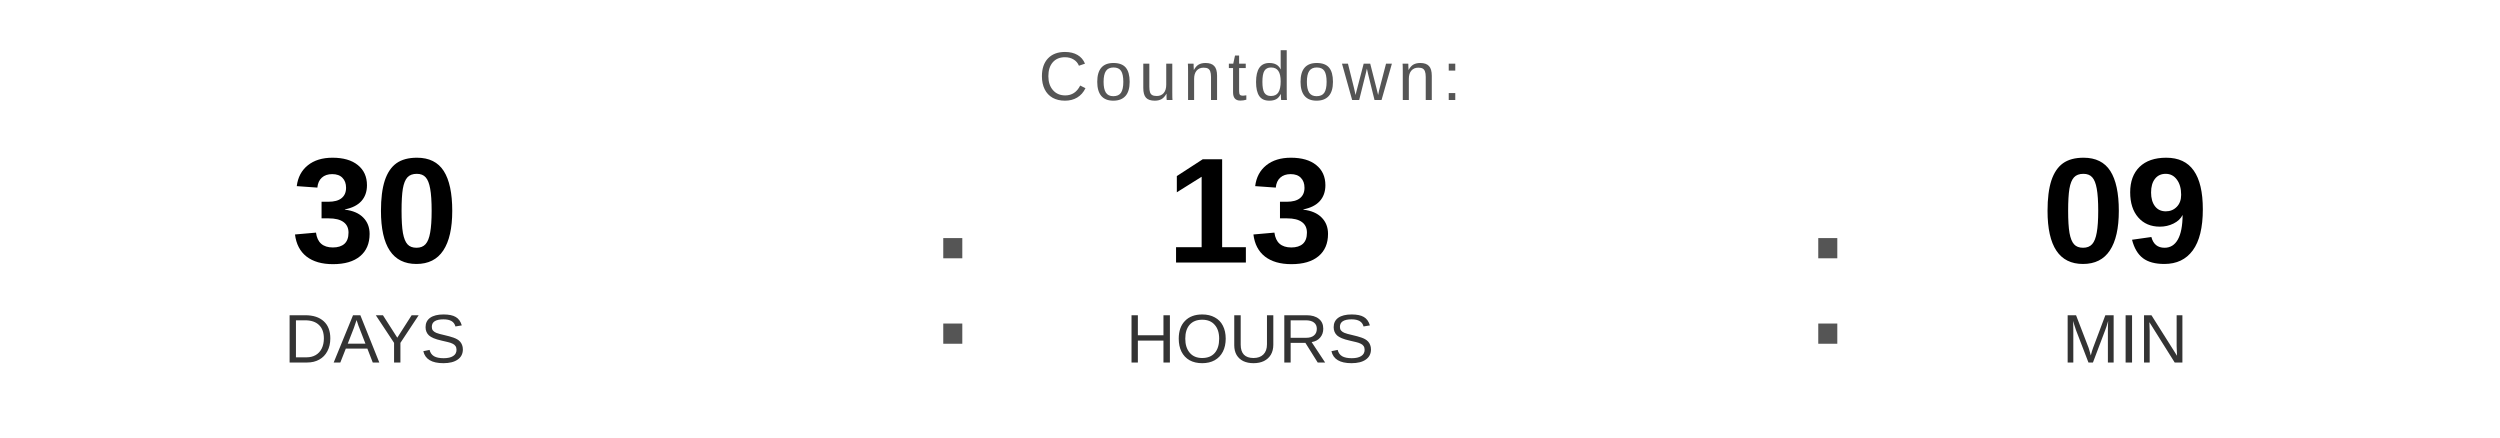
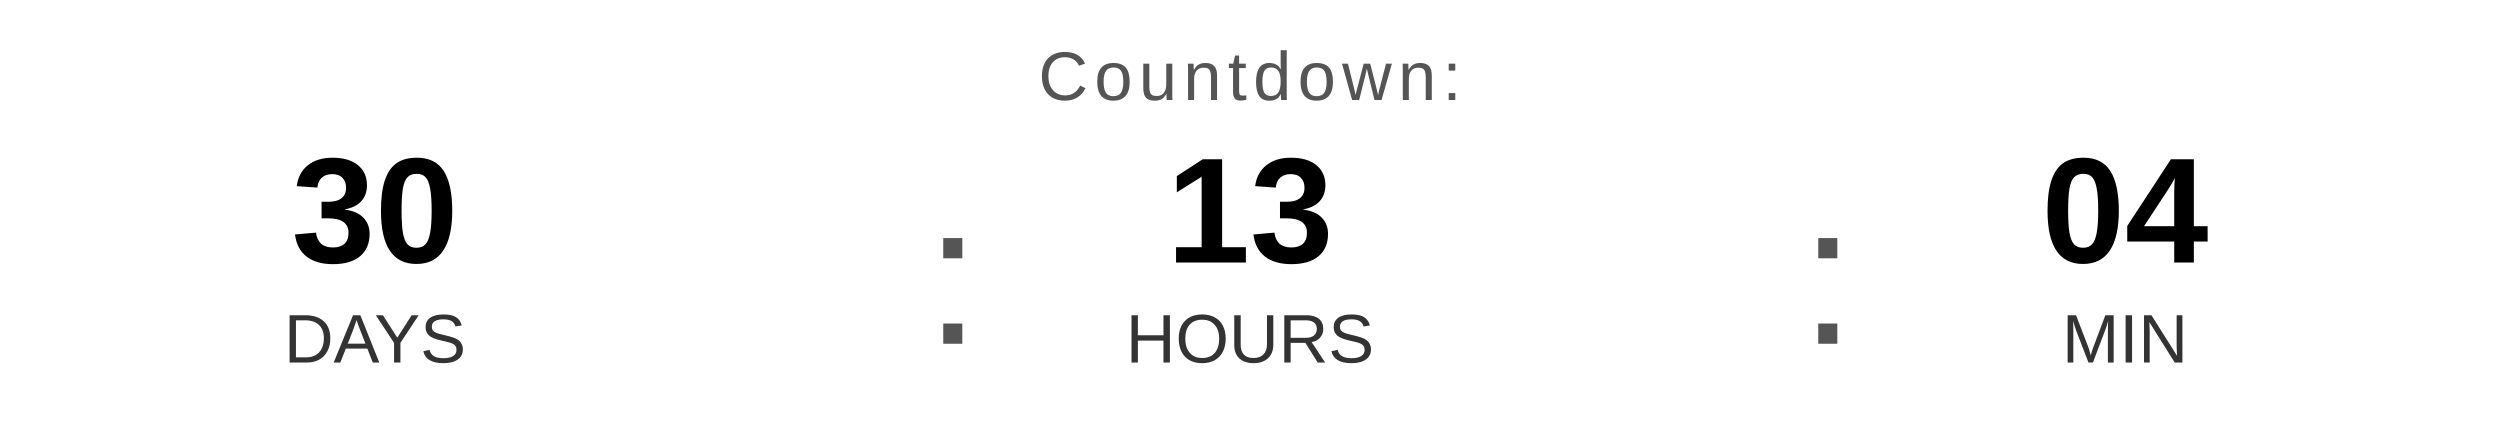
<svg xmlns="http://www.w3.org/2000/svg" width="400" height="70" viewBox="0 0 400 70">
  <text x="200" y="16" font-family="Arial, Helvetica, sans-serif" font-size="11" fill="#555555" text-anchor="middle" letter-spacing="1">
    Countdown:
  </text>
  <text x="60" y="42" font-family="Arial, Helvetica, sans-serif" font-size="24" font-weight="bold" fill="#000000" text-anchor="middle">30</text>
  <text x="60" y="58" font-family="Arial, Helvetica, sans-serif" font-size="11" fill="#333333" text-anchor="middle">DAYS</text>
  <text x="148" y="55" font-family="Arial, sans-serif" font-size="32" fill="#555555">:</text>
  <text x="200" y="42" font-family="Arial, Helvetica, sans-serif" font-size="24" font-weight="bold" fill="#000000" text-anchor="middle">13</text>
  <text x="200" y="58" font-family="Arial, Helvetica, sans-serif" font-size="11" fill="#333333" text-anchor="middle">HOURS</text>
  <text x="288" y="55" font-family="Arial, sans-serif" font-size="32" fill="#555555">:</text>
-   <text x="340" y="42" font-family="Arial, Helvetica, sans-serif" font-size="24" font-weight="bold" fill="#000000" text-anchor="middle">09</text>
+   <text x="340" y="42" font-family="Arial, Helvetica, sans-serif" font-size="24" font-weight="bold" fill="#000000" text-anchor="middle">04</text>
  <text x="340" y="58" font-family="Arial, Helvetica, sans-serif" font-size="11" fill="#333333" text-anchor="middle">MIN</text>
</svg>
